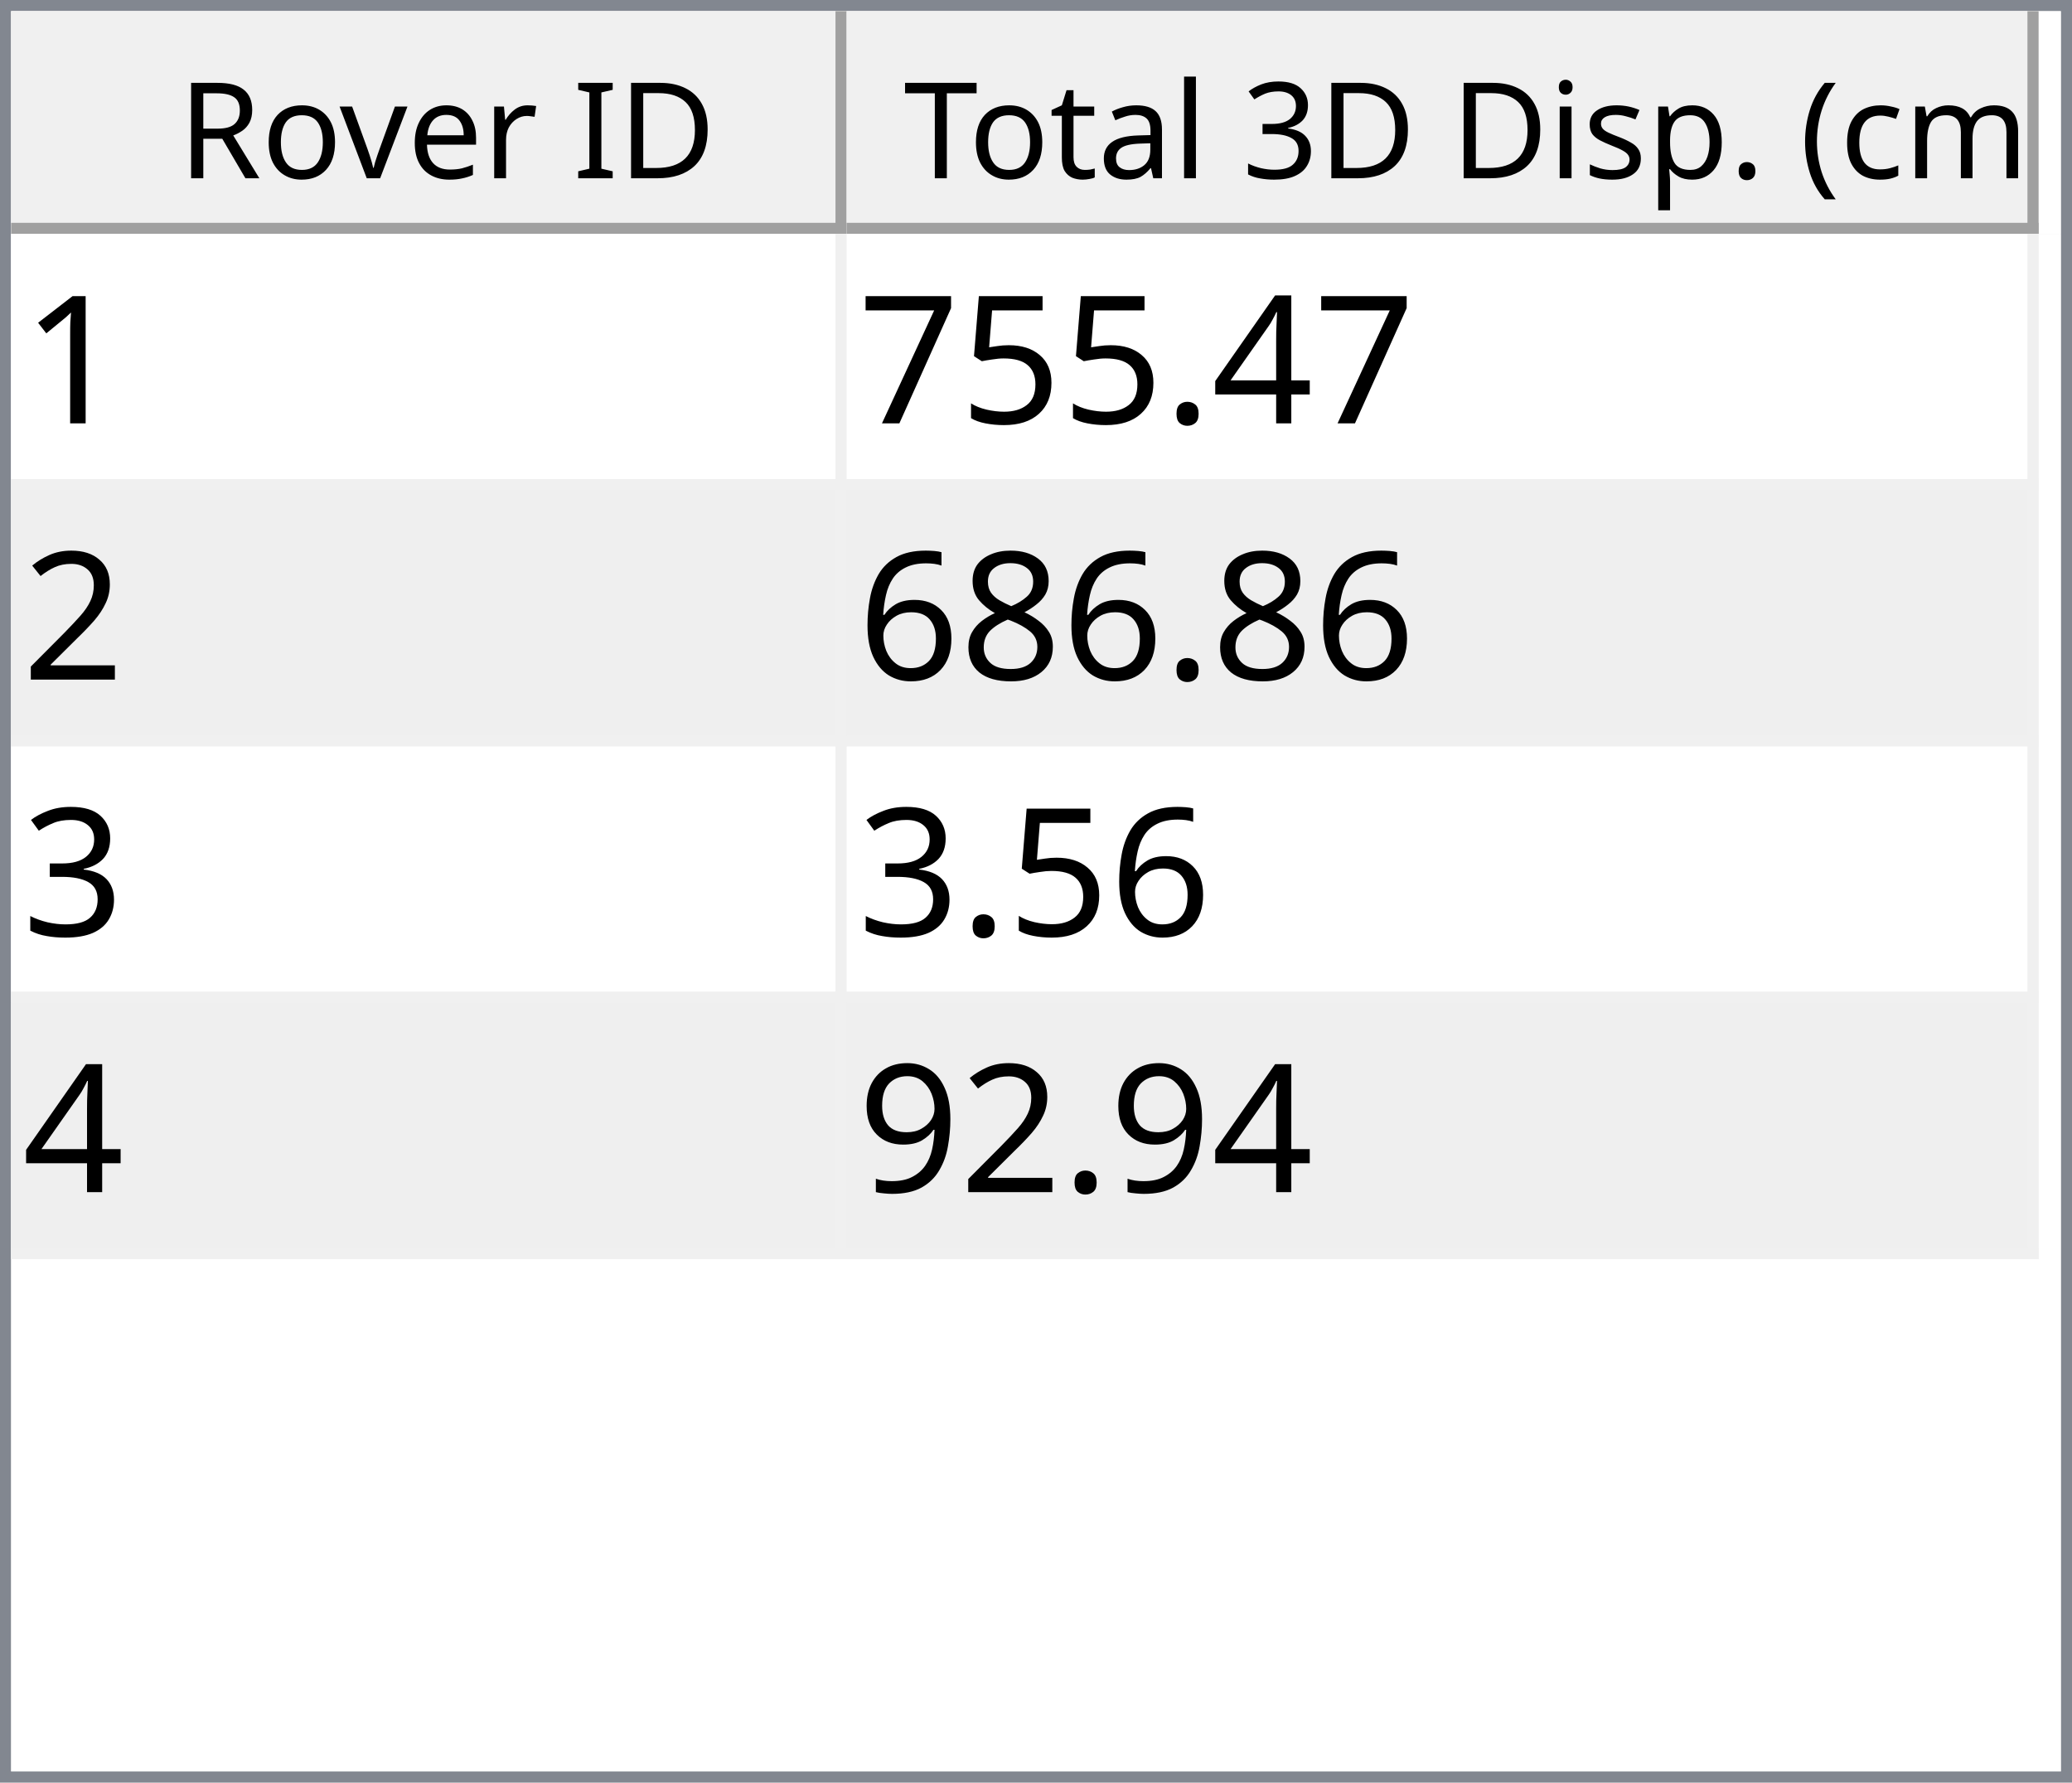
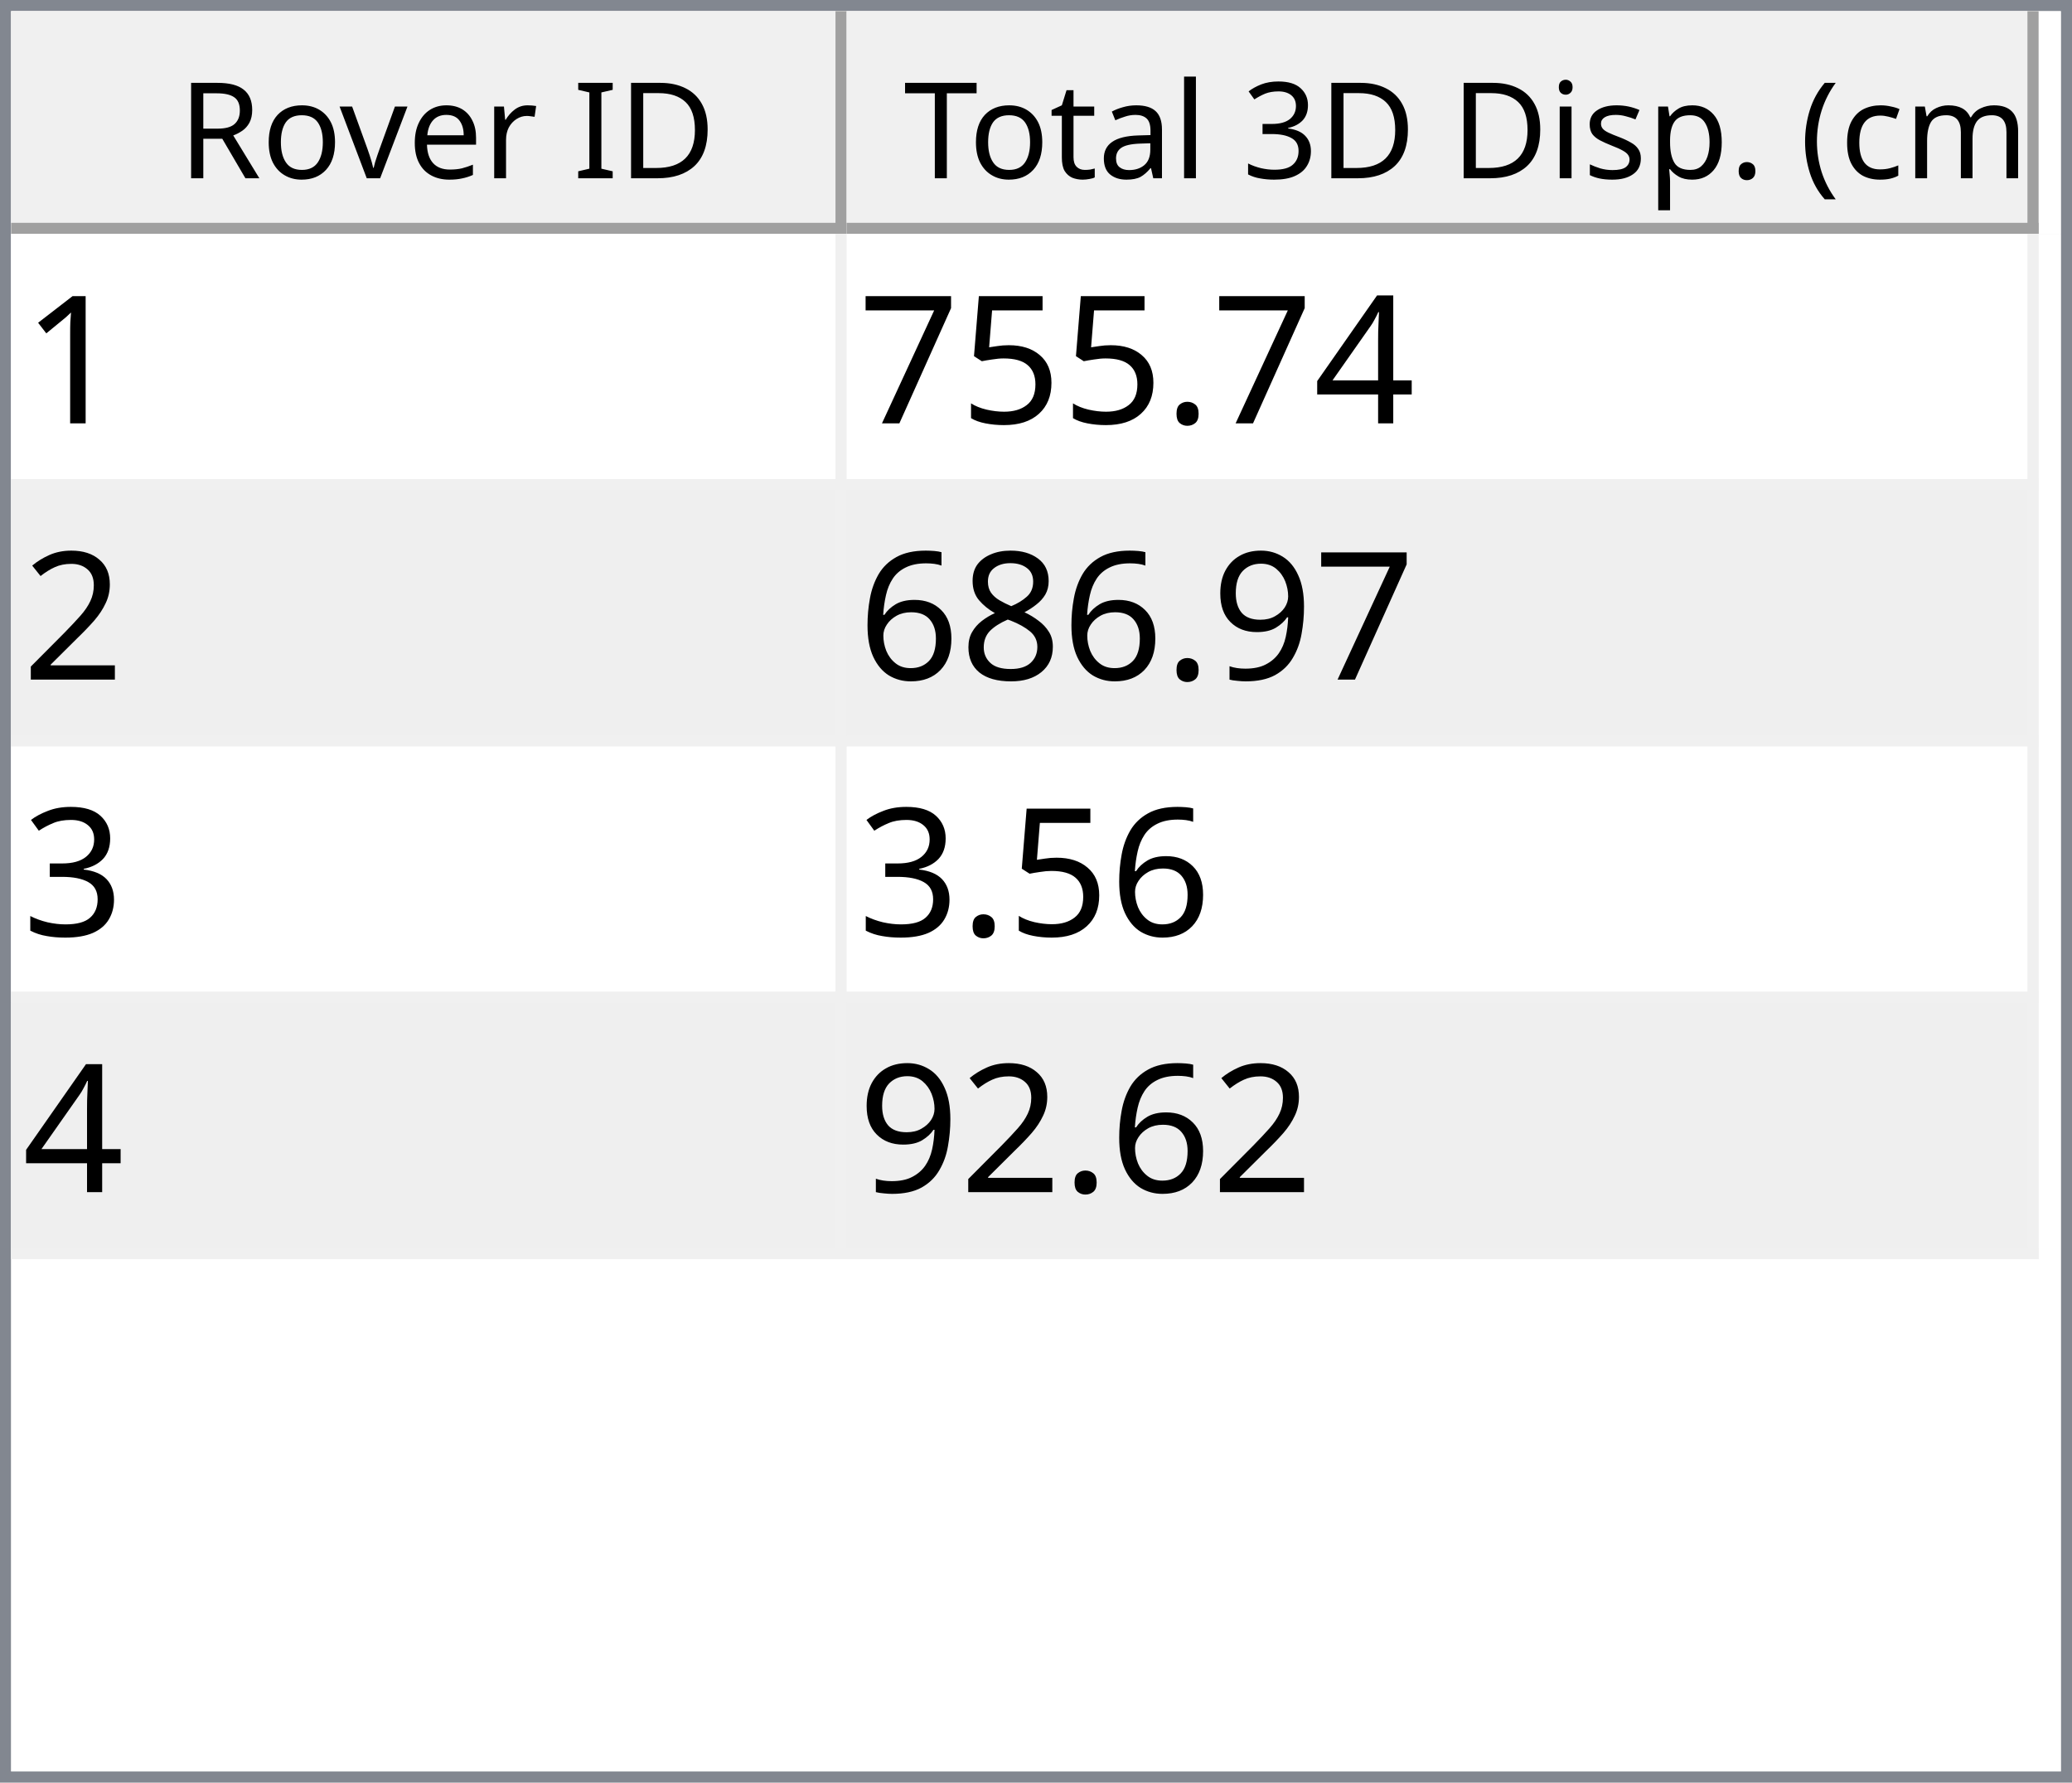
<svg xmlns="http://www.w3.org/2000/svg" style="fill-opacity:1; color-rendering:auto; color-interpolation:auto; text-rendering:auto; stroke:black; stroke-linecap:square; stroke-miterlimit:10; shape-rendering:auto; stroke-opacity:1; fill:black; stroke-dasharray:none; font-weight:normal; stroke-width:1; font-family:'Dialog'; font-style:normal; stroke-linejoin:miter; font-size:12px; stroke-dashoffset:0; image-rendering:auto;" width="186" height="160">
  <defs id="genericDefs" />
  <g>
    <defs id="defs1">
      <clipPath clipPathUnits="userSpaceOnUse" id="clipPath1">
        <path d="M0 0 L186 0 L186 160 L0 160 L0 0 Z" />
      </clipPath>
      <clipPath clipPathUnits="userSpaceOnUse" id="clipPath2">
        <path d="M0 0 L0 160 L186 160 L186 0 Z" />
      </clipPath>
      <clipPath clipPathUnits="userSpaceOnUse" id="clipPath3">
        <path d="M0 0 L0 20 L184 20 L184 0 Z" />
      </clipPath>
      <clipPath clipPathUnits="userSpaceOnUse" id="clipPath4">
        <path d="M0 0 L0 20 L75 20 L75 0 Z" />
      </clipPath>
      <clipPath clipPathUnits="userSpaceOnUse" id="clipPath5">
        <path d="M1 1 L1 19 L74 19 L74 1 Z" />
      </clipPath>
      <clipPath clipPathUnits="userSpaceOnUse" id="clipPath6">
        <path d="M0 0 L0 18 L73 18 L73 0 Z" />
      </clipPath>
      <clipPath clipPathUnits="userSpaceOnUse" id="clipPath7">
        <path d="M-0.5 -0.5 L-0.5 19.5 L74.5 19.5 L74.5 -0.5 Z" />
      </clipPath>
      <clipPath clipPathUnits="userSpaceOnUse" id="clipPath8">
        <path d="M0 0 L0 20 L107 20 L107 0 Z" />
      </clipPath>
      <clipPath clipPathUnits="userSpaceOnUse" id="clipPath9">
        <path d="M1 1 L1 19 L106 19 L106 1 Z" />
      </clipPath>
      <clipPath clipPathUnits="userSpaceOnUse" id="clipPath10">
        <path d="M0 0 L0 18 L105 18 L105 0 Z" />
      </clipPath>
      <clipPath clipPathUnits="userSpaceOnUse" id="clipPath11">
        <path d="M-0.5 -0.5 L-0.5 19.5 L106.5 19.5 L106.5 -0.5 Z" />
      </clipPath>
      <clipPath clipPathUnits="userSpaceOnUse" id="clipPath12">
        <path d="M0 0 L0 138 L184 138 L184 0 Z" />
      </clipPath>
      <clipPath clipPathUnits="userSpaceOnUse" id="clipPath13">
        <path d="M0 0 L0 92 L182 92 L182 0 Z" />
      </clipPath>
      <clipPath clipPathUnits="userSpaceOnUse" id="clipPath14">
        <path d="M-0.5 -0.5 L-0.5 91.5 L181.5 91.5 L181.5 -0.5 Z" />
      </clipPath>
      <clipPath clipPathUnits="userSpaceOnUse" id="clipPath15">
        <path d="M0 0 L0 22 L74 22 L74 0 Z" />
      </clipPath>
      <clipPath clipPathUnits="userSpaceOnUse" id="clipPath16">
        <path d="M0 0 L0 22 L106 22 L106 0 Z" />
      </clipPath>
      <font horiz-adv-x="64.551" id="font1">
        <font-face ascent="107.91" descent="25.098" units-per-em="100" style="font-style:normal; font-family:Segoe UI; font-weight:normal;" />
        <missing-glyph horiz-adv-x="64.551" d="M8.109 0 L8.109 68.266 L56.453 68.266 L56.453 0 L8.109 0 ZM15.328 7.234 L49.219 7.234 L49.219 61.031 L15.328 61.031 L15.328 7.234 Z" />
        <glyph unicode="D" horiz-adv-x="70.117" d="M9.188 0 L9.188 70.016 L28.516 70.016 Q65.531 70.016 65.531 35.891 Q65.531 19.672 55.25 9.836 Q44.969 0 27.734 0 L9.188 0 ZM17.391 62.594 L17.391 7.422 L27.828 7.422 Q41.609 7.422 49.273 14.797 Q56.938 22.172 56.938 35.688 Q56.938 62.594 28.328 62.594 L17.391 62.594 Z" />
        <glyph unicode="I" horiz-adv-x="26.611" d="M17.391 0 L9.188 0 L9.188 70.016 L17.391 70.016 L17.391 0 Z" />
        <glyph unicode=" " horiz-adv-x="27.393" d="" />
        <glyph unicode="r" horiz-adv-x="34.766" d="M34.188 41.891 Q32.078 43.5 28.125 43.5 Q23 43.5 19.555 38.672 Q16.109 33.844 16.109 25.484 L16.109 0 L8.109 0 L8.109 50 L16.109 50 L16.109 39.703 L16.312 39.703 Q18.016 44.969 21.531 47.922 Q25.047 50.875 29.391 50.875 Q32.516 50.875 34.188 50.203 L34.188 41.891 Z" />
        <glyph unicode="e" horiz-adv-x="52.295" d="M48.297 23 L12.984 23 Q13.188 14.656 17.484 10.109 Q21.781 5.562 29.297 5.562 Q37.75 5.562 44.828 11.141 L44.828 3.609 Q38.234 -1.172 27.391 -1.172 Q16.797 -1.172 10.742 5.641 Q4.688 12.453 4.688 24.812 Q4.688 36.469 11.305 43.82 Q17.922 51.172 27.734 51.172 Q37.547 51.172 42.922 44.828 Q48.297 38.484 48.297 27.203 L48.297 23 ZM40.094 29.781 Q40.047 36.719 36.75 40.578 Q33.453 44.438 27.594 44.438 Q21.922 44.438 17.969 40.383 Q14.016 36.328 13.094 29.781 L40.094 29.781 Z" />
        <glyph unicode="v" horiz-adv-x="47.9" d="M47.406 50 L27.484 0 L19.625 0 L0.688 50 L9.469 50 L22.172 13.672 Q23.578 9.672 23.922 6.688 L24.125 6.688 Q24.609 10.453 25.688 13.484 L38.969 50 L47.406 50 Z" />
        <glyph unicode="o" horiz-adv-x="58.594" d="M29 -1.172 Q17.922 -1.172 11.305 5.836 Q4.688 12.844 4.688 24.422 Q4.688 37.016 11.57 44.094 Q18.453 51.172 30.172 51.172 Q41.359 51.172 47.633 44.289 Q53.906 37.406 53.906 25.203 Q53.906 13.234 47.141 6.031 Q40.375 -1.172 29 -1.172 ZM29.594 44.438 Q21.875 44.438 17.383 39.188 Q12.891 33.938 12.891 24.703 Q12.891 15.828 17.43 10.695 Q21.969 5.562 29.594 5.562 Q37.359 5.562 41.531 10.594 Q45.703 15.625 45.703 24.906 Q45.703 34.281 41.531 39.359 Q37.359 44.438 29.594 44.438 Z" />
        <glyph unicode="R" horiz-adv-x="59.814" d="M59.375 0 L49.609 0 L37.891 19.625 Q36.281 22.359 34.766 24.289 Q33.25 26.219 31.664 27.438 Q30.078 28.656 28.25 29.219 Q26.422 29.781 24.125 29.781 L17.391 29.781 L17.391 0 L9.188 0 L9.188 70.016 L30.078 70.016 Q34.672 70.016 38.555 68.867 Q42.438 67.719 45.289 65.375 Q48.141 63.031 49.758 59.547 Q51.375 56.062 51.375 51.375 Q51.375 47.703 50.273 44.656 Q49.172 41.609 47.148 39.211 Q45.125 36.812 42.266 35.133 Q39.406 33.453 35.844 32.516 L35.844 32.328 Q37.594 31.547 38.891 30.547 Q40.188 29.547 41.359 28.18 Q42.531 26.812 43.68 25.078 Q44.828 23.344 46.234 21.047 L59.375 0 ZM17.391 62.594 L17.391 37.203 L28.516 37.203 Q31.594 37.203 34.203 38.133 Q36.812 39.062 38.719 40.797 Q40.625 42.531 41.703 45.047 Q42.781 47.562 42.781 50.688 Q42.781 56.297 39.141 59.445 Q35.5 62.594 28.609 62.594 L17.391 62.594 Z" />
        <glyph unicode=")" horiz-adv-x="30.176" d="M8.297 -15.922 L1.172 -15.922 Q16.406 2.344 16.406 26.812 Q16.406 51.469 1.078 70.016 L8.297 70.016 Q23.531 52.156 23.531 26.703 Q23.531 1.375 8.297 -15.922 Z" />
        <glyph unicode="m" horiz-adv-x="86.133" d="M79.109 0 L71.094 0 L71.094 28.719 Q71.094 37.016 68.531 40.727 Q65.969 44.438 59.906 44.438 Q54.781 44.438 51.195 39.75 Q47.609 35.062 47.609 28.516 L47.609 0 L39.594 0 L39.594 29.688 Q39.594 44.438 28.219 44.438 Q22.953 44.438 19.531 40.016 Q16.109 35.594 16.109 28.516 L16.109 0 L8.109 0 L8.109 50 L16.109 50 L16.109 42.094 L16.312 42.094 Q21.625 51.172 31.844 51.172 Q36.969 51.172 40.773 48.312 Q44.578 45.453 46 40.828 Q51.562 51.172 62.594 51.172 Q79.109 51.172 79.109 30.812 L79.109 0 Z" />
        <glyph unicode="c" horiz-adv-x="46.191" d="M42.188 2.297 Q36.422 -1.172 28.516 -1.172 Q17.828 -1.172 11.258 5.789 Q4.688 12.75 4.688 23.828 Q4.688 36.188 11.766 43.68 Q18.844 51.172 30.672 51.172 Q37.25 51.172 42.281 48.734 L42.281 40.531 Q36.719 44.438 30.375 44.438 Q22.703 44.438 17.797 38.945 Q12.891 33.453 12.891 24.516 Q12.891 15.719 17.508 10.641 Q22.125 5.562 29.891 5.562 Q36.422 5.562 42.188 9.906 L42.188 2.297 Z" />
        <glyph unicode="(" horiz-adv-x="30.176" d="M29.109 -15.922 L21.969 -15.922 Q6.844 1.375 6.844 26.703 Q6.844 52.156 21.969 70.016 L29.203 70.016 Q13.875 51.469 13.875 26.812 Q13.875 2.344 29.109 -15.922 Z" />
        <glyph unicode="." horiz-adv-x="21.68" d="M10.891 -1.078 Q8.641 -1.078 7.055 0.539 Q5.469 2.156 5.469 4.391 Q5.469 6.641 7.055 8.273 Q8.641 9.906 10.891 9.906 Q13.188 9.906 14.797 8.273 Q16.406 6.641 16.406 4.391 Q16.406 2.156 14.797 0.539 Q13.188 -1.078 10.891 -1.078 Z" />
        <glyph unicode="p" horiz-adv-x="58.789" d="M16.312 7.234 L16.109 7.234 L16.109 -23 L8.109 -23 L8.109 50 L16.109 50 L16.109 41.219 L16.312 41.219 Q22.219 51.172 33.594 51.172 Q43.266 51.172 48.688 44.461 Q54.109 37.75 54.109 26.469 Q54.109 13.922 48 6.375 Q41.891 -1.172 31.297 -1.172 Q21.578 -1.172 16.312 7.234 ZM16.109 27.391 L16.109 20.406 Q16.109 14.203 20.141 9.883 Q24.172 5.562 30.375 5.562 Q37.641 5.562 41.773 11.133 Q45.906 16.703 45.906 26.609 Q45.906 34.969 42.047 39.703 Q38.188 44.438 31.594 44.438 Q24.609 44.438 20.359 39.578 Q16.109 34.719 16.109 27.391 Z" />
        <glyph unicode="s" horiz-adv-x="42.432" d="M5.078 1.812 L5.078 10.406 Q11.625 5.562 19.484 5.562 Q30.031 5.562 30.031 12.594 Q30.031 14.594 29.125 15.992 Q28.219 17.391 26.68 18.461 Q25.141 19.531 23.07 20.383 Q21 21.234 18.609 22.172 Q15.281 23.484 12.766 24.828 Q10.25 26.172 8.57 27.859 Q6.891 29.547 6.031 31.695 Q5.172 33.844 5.172 36.719 Q5.172 40.234 6.789 42.945 Q8.406 45.656 11.086 47.484 Q13.766 49.312 17.211 50.242 Q20.656 51.172 24.312 51.172 Q30.812 51.172 35.938 48.922 L35.938 40.828 Q30.422 44.438 23.25 44.438 Q21 44.438 19.195 43.922 Q17.391 43.406 16.094 42.477 Q14.797 41.547 14.086 40.258 Q13.375 38.969 13.375 37.406 Q13.375 35.453 14.086 34.133 Q14.797 32.812 16.164 31.789 Q17.531 30.766 19.484 29.938 Q21.438 29.109 23.922 28.125 Q27.25 26.859 29.883 25.516 Q32.516 24.172 34.375 22.484 Q36.234 20.797 37.234 18.602 Q38.234 16.406 38.234 13.375 Q38.234 9.672 36.602 6.938 Q34.969 4.203 32.234 2.398 Q29.5 0.594 25.93 -0.289 Q22.359 -1.172 18.453 -1.172 Q10.75 -1.172 5.078 1.812 Z" />
        <glyph unicode="i" horiz-adv-x="24.219" d="M12.203 62.703 Q10.062 62.703 8.547 64.164 Q7.031 65.625 7.031 67.875 Q7.031 70.125 8.547 71.609 Q10.062 73.094 12.203 73.094 Q14.406 73.094 15.945 71.609 Q17.484 70.125 17.484 67.875 Q17.484 65.719 15.945 64.211 Q14.406 62.703 12.203 62.703 ZM16.109 0 L8.109 0 L8.109 50 L16.109 50 L16.109 0 Z" />
        <glyph unicode="3" horiz-adv-x="53.906" d="M46.531 19.828 Q46.531 15.094 44.75 11.211 Q42.969 7.328 39.719 4.57 Q36.469 1.812 31.93 0.297 Q27.391 -1.219 21.922 -1.219 Q11.922 -1.219 6 2.594 L6 11.188 Q13.094 5.609 22.219 5.609 Q25.875 5.609 28.828 6.539 Q31.781 7.469 33.906 9.227 Q36.031 10.984 37.18 13.477 Q38.328 15.969 38.328 19.094 Q38.328 32.812 18.797 32.812 L12.984 32.812 L12.984 39.594 L18.5 39.594 Q35.797 39.594 35.797 52.484 Q35.797 64.406 22.609 64.406 Q15.188 64.406 8.688 59.422 L8.688 67.188 Q15.375 71.188 24.609 71.188 Q29 71.188 32.57 69.969 Q36.141 68.75 38.68 66.555 Q41.219 64.359 42.609 61.281 Q44 58.203 44 54.5 Q44 40.672 30.031 36.719 L30.031 36.531 Q33.594 36.141 36.625 34.797 Q39.656 33.453 41.852 31.305 Q44.047 29.156 45.289 26.25 Q46.531 23.344 46.531 19.828 Z" />
        <glyph unicode="l" horiz-adv-x="24.219" d="M16.109 0 L8.109 0 L8.109 74.031 L16.109 74.031 L16.109 0 Z" />
        <glyph unicode="a" horiz-adv-x="50.879" d="M43.891 0 L35.891 0 L35.891 7.812 L35.688 7.812 Q30.469 -1.172 20.312 -1.172 Q12.844 -1.172 8.617 2.781 Q4.391 6.734 4.391 13.281 Q4.391 27.297 20.906 29.594 L35.891 31.688 Q35.891 44.438 25.594 44.438 Q16.547 44.438 9.281 38.281 L9.281 46.484 Q16.656 51.172 26.266 51.172 Q43.891 51.172 43.891 32.516 L43.891 0 ZM35.891 25.297 L23.828 23.641 Q18.266 22.859 15.43 20.875 Q12.594 18.891 12.594 13.875 Q12.594 10.203 15.211 7.883 Q17.828 5.562 22.172 5.562 Q28.125 5.562 32.008 9.742 Q35.891 13.922 35.891 20.312 L35.891 25.297 Z" />
        <glyph unicode="t" horiz-adv-x="33.887" d="M31.297 0.484 Q28.469 -1.078 23.828 -1.078 Q10.688 -1.078 10.688 13.578 L10.688 43.172 L2.094 43.172 L2.094 50 L10.688 50 L10.688 62.203 L18.703 64.797 L18.703 50 L31.297 50 L31.297 43.172 L18.703 43.172 L18.703 14.984 Q18.703 9.969 20.414 7.82 Q22.125 5.672 26.078 5.672 Q29.109 5.672 31.297 7.328 L31.297 0.484 Z" />
        <glyph unicode="T" horiz-adv-x="52.393" d="M50.594 62.594 L30.375 62.594 L30.375 0 L22.172 0 L22.172 62.594 L2 62.594 L2 70.016 L50.594 70.016 L50.594 62.594 Z" />
      </font>
      <font horiz-adv-x="75.0" id="font2">
        <font-face ascent="100.537" descent="21.973" units-per-em="100" style="font-style:normal; font-family:sans-serif; font-weight:normal;" />
        <missing-glyph horiz-adv-x="75.0" d="M12.5 0 L12.5 62.5 L62.5 62.5 L62.5 0 L12.5 0 ZM14.062 1.562 L60.938 1.562 L60.938 60.938 L14.062 60.938 L14.062 1.562 Z" />
        <glyph unicode="1" horiz-adv-x="55.615" d="M37.25 0 L28.469 0 L28.469 56 Q25.297 52.984 20.141 49.953 Q14.984 46.922 10.891 45.406 L10.891 53.906 Q18.266 57.375 23.781 62.305 Q29.297 67.234 31.594 71.875 L37.25 71.875 L37.25 0 Z" />
        <glyph unicode="4" horiz-adv-x="55.615" d="M32.328 0 L32.328 17.141 L1.266 17.141 L1.266 25.203 L33.938 71.578 L41.109 71.578 L41.109 25.203 L50.781 25.203 L50.781 17.141 L41.109 17.141 L41.109 0 L32.328 0 ZM32.328 25.203 L32.328 57.469 L9.906 25.203 L32.328 25.203 Z" />
        <glyph unicode="." horiz-adv-x="27.783" d="M9.078 0 L9.078 10.016 L19.094 10.016 L19.094 0 L9.078 0 Z" />
        <glyph unicode="5" horiz-adv-x="55.615" d="M4.156 18.75 L13.375 19.531 Q14.406 12.797 18.141 9.398 Q21.875 6 27.156 6 Q33.5 6 37.891 10.789 Q42.281 15.578 42.281 23.484 Q42.281 31 38.062 35.352 Q33.844 39.703 27 39.703 Q22.75 39.703 19.336 37.773 Q15.922 35.844 13.969 32.766 L5.719 33.844 L12.641 70.609 L48.25 70.609 L48.25 62.203 L19.672 62.203 L15.828 42.969 Q22.266 47.469 29.344 47.469 Q38.719 47.469 45.164 40.969 Q51.609 34.469 51.609 24.266 Q51.609 14.547 45.953 7.469 Q39.062 -1.219 27.156 -1.219 Q17.391 -1.219 11.211 4.25 Q5.031 9.719 4.156 18.75 Z" />
        <glyph unicode="7" horiz-adv-x="55.615" d="M4.734 62.203 L4.734 70.656 L51.078 70.656 L51.078 63.812 Q44.234 56.547 37.523 44.484 Q30.812 32.422 27.156 19.672 Q24.516 10.688 23.781 0 L14.75 0 Q14.891 8.453 18.062 20.414 Q21.234 32.375 27.172 43.484 Q33.109 54.594 39.797 62.203 L4.734 62.203 Z" />
        <glyph unicode="2" horiz-adv-x="55.615" d="M50.344 8.453 L50.344 0 L3.031 0 Q2.938 3.172 4.047 6.109 Q5.859 10.938 9.836 15.625 Q13.812 20.312 21.344 26.469 Q33.016 36.031 37.117 41.625 Q41.219 47.219 41.219 52.203 Q41.219 57.422 37.477 61.008 Q33.734 64.594 27.734 64.594 Q21.391 64.594 17.578 60.789 Q13.766 56.984 13.719 50.25 L4.688 51.172 Q5.609 61.281 11.664 66.578 Q17.719 71.875 27.938 71.875 Q38.234 71.875 44.242 66.164 Q50.25 60.453 50.25 52 Q50.25 47.703 48.492 43.555 Q46.734 39.406 42.656 34.812 Q38.578 30.219 29.109 22.219 Q21.188 15.578 18.945 13.211 Q16.703 10.844 15.234 8.453 L50.344 8.453 Z" />
+         <glyph unicode="9" horiz-adv-x="55.615" d="M5.469 16.547 L13.922 17.328 Q14.984 11.375 18.016 8.688 Q21.047 6 25.781 6 Q29.828 6 32.883 7.859 Q35.938 9.719 37.891 12.82 Q39.844 15.922 41.164 21.195 Q42.484 26.469 42.484 31.938 Q42.484 32.516 42.438 33.688 Q39.797 29.5 35.234 26.883 Q30.672 24.266 25.344 24.266 Q16.453 24.266 10.305 30.711 Q4.156 37.156 4.156 47.703 Q4.156 58.594 10.578 65.234 Q17 71.875 26.656 71.875 Q33.641 71.875 39.43 68.117 Q45.219 64.359 48.219 57.398 Q51.219 50.438 51.219 37.25 Q51.219 23.531 48.242 15.406 Q45.266 7.281 39.383 3.031 Q33.5 -1.219 25.594 -1.219 Q17.188 -1.219 11.867 3.445 Q6.547 8.109 5.469 16.547 ZM41.453 48.141 Q41.453 55.719 37.43 60.156 Q33.406 64.594 27.734 64.594 Q21.875 64.594 17.531 59.812 Q13.188 55.031 13.188 47.406 Q13.188 40.578 17.312 36.305 Q21.438 32.031 27.484 32.031 Q33.594 32.031 37.523 36.305 Q41.453 40.578 41.453 48.141 Z" />
        <glyph unicode="8" horiz-adv-x="55.615" d="M17.672 38.812 Q12.203 40.828 9.57 44.539 Q6.938 48.25 6.938 53.422 Q6.938 61.234 12.555 66.555 Q18.172 71.875 27.484 71.875 Q36.859 71.875 42.578 66.43 Q48.297 60.984 48.297 53.172 Q48.297 48.188 45.68 44.508 Q43.062 40.828 37.75 38.812 Q44.344 36.672 47.781 31.883 Q51.219 27.094 51.219 20.453 Q51.219 11.281 44.727 5.031 Q38.234 -1.219 27.641 -1.219 Q17.047 -1.219 10.547 5.055 Q4.047 11.328 4.047 20.703 Q4.047 27.688 7.594 32.398 Q11.141 37.109 17.672 38.812 ZM15.922 53.719 Q15.922 48.641 19.195 45.414 Q22.469 42.188 27.688 42.188 Q32.766 42.188 36.016 45.383 Q39.266 48.578 39.266 53.219 Q39.266 58.062 35.914 61.359 Q32.562 64.656 27.594 64.656 Q22.562 64.656 19.242 61.43 Q15.922 58.203 15.922 53.719 ZM13.094 20.656 Q13.094 16.891 14.875 13.375 Q16.656 9.859 20.172 7.93 Q23.688 6 27.734 6 Q34.031 6 38.133 10.055 Q42.234 14.109 42.234 20.359 Q42.234 26.703 38.016 30.859 Q33.797 35.016 27.438 35.016 Q21.234 35.016 17.164 30.914 Q13.094 26.812 13.094 20.656 Z" />
        <glyph unicode="6" horiz-adv-x="55.615" d="M49.75 54.047 L41.016 53.375 Q39.844 58.547 37.703 60.891 Q34.125 64.656 28.906 64.656 Q24.703 64.656 21.531 62.312 Q17.391 59.281 14.992 53.469 Q12.594 47.656 12.5 36.922 Q15.672 41.75 20.266 44.094 Q24.859 46.438 29.891 46.438 Q38.672 46.438 44.852 39.969 Q51.031 33.5 51.031 23.25 Q51.031 16.5 48.125 10.719 Q45.219 4.938 40.141 1.859 Q35.062 -1.219 28.609 -1.219 Q17.625 -1.219 10.695 6.859 Q3.766 14.938 3.766 33.5 Q3.766 54.25 11.422 63.672 Q18.109 71.875 29.438 71.875 Q37.891 71.875 43.289 67.141 Q48.688 62.406 49.75 54.047 ZM13.875 23.188 Q13.875 18.656 15.797 14.508 Q17.719 10.359 21.188 8.18 Q24.656 6 28.469 6 Q34.031 6 38.039 10.492 Q42.047 14.984 42.047 22.703 Q42.047 30.125 38.086 34.398 Q34.125 38.672 28.125 38.672 Q22.172 38.672 18.023 34.398 Q13.875 30.125 13.875 23.188 Z" />
        <glyph unicode="3" horiz-adv-x="55.615" d="M4.203 18.891 L12.984 20.062 Q14.5 12.594 18.141 9.297 Q21.781 6 27 6 Q33.203 6 37.477 10.297 Q41.75 14.594 41.75 20.953 Q41.75 27 37.797 30.93 Q33.844 34.859 27.734 34.859 Q25.25 34.859 21.531 33.891 L22.516 41.609 Q23.391 41.5 23.922 41.5 Q29.547 41.5 34.039 44.43 Q38.531 47.359 38.531 53.469 Q38.531 58.297 35.258 61.477 Q31.984 64.656 26.812 64.656 Q21.688 64.656 18.266 61.43 Q14.844 58.203 13.875 51.766 L5.078 53.328 Q6.688 62.156 12.398 67.016 Q18.109 71.875 26.609 71.875 Q32.469 71.875 37.398 69.359 Q42.328 66.844 44.945 62.5 Q47.562 58.156 47.562 53.266 Q47.562 48.641 45.07 44.828 Q42.578 41.016 37.703 38.766 Q44.047 37.312 47.562 32.695 Q51.078 28.078 51.078 21.141 Q51.078 11.766 44.242 5.25 Q37.406 -1.266 26.953 -1.266 Q17.531 -1.266 11.305 4.352 Q5.078 9.969 4.203 18.891 Z" />
-         <glyph unicode="9" horiz-adv-x="55.615" d="M5.469 16.547 L13.922 17.328 Q14.984 11.375 18.016 8.688 Q21.047 6 25.781 6 Q29.828 6 32.883 7.859 Q35.938 9.719 37.891 12.82 Q39.844 15.922 41.164 21.195 Q42.484 26.469 42.484 31.938 Q42.484 32.516 42.438 33.688 Q39.797 29.5 35.234 26.883 Q30.672 24.266 25.344 24.266 Q16.453 24.266 10.305 30.711 Q4.156 37.156 4.156 47.703 Q4.156 58.594 10.578 65.234 Q17 71.875 26.656 71.875 Q33.641 71.875 39.43 68.117 Q45.219 64.359 48.219 57.398 Q51.219 50.438 51.219 37.25 Q51.219 23.531 48.242 15.406 Q45.266 7.281 39.383 3.031 Q33.5 -1.219 25.594 -1.219 Q17.188 -1.219 11.867 3.445 Q6.547 8.109 5.469 16.547 ZM41.453 48.141 Q41.453 55.719 37.43 60.156 Q33.406 64.594 27.734 64.594 Q21.875 64.594 17.531 59.812 Q13.188 55.031 13.188 47.406 Q13.188 40.578 17.312 36.305 Q21.438 32.031 27.484 32.031 Q33.594 32.031 37.523 36.305 Q41.453 40.578 41.453 48.141 Z" />
      </font>
    </defs>
    <g style="fill:white; stroke:white;">
      <rect x="0" y="0" width="186" style="clip-path:url(#clipPath1); stroke:none;" height="160" />
    </g>
    <g style="fill:white; text-rendering:optimizeSpeed; color-rendering:optimizeSpeed; image-rendering:optimizeSpeed; shape-rendering:crispEdges; stroke:white; color-interpolation:sRGB;">
      <rect x="0" width="186" height="160" y="0" style="stroke:none;" />
      <path style="stroke:none;" d="M0 160 L186 160 L186 0 L0 0 Z" />
    </g>
    <g style="fill:rgb(240,240,240); font-family:'Segoe UI'; stroke:rgb(240,240,240);">
      <rect x="0" y="0" width="186" style="clip-path:url(#clipPath2); stroke:none;" height="160" />
    </g>
    <g style="fill:rgb(130,135,144); font-family:'Segoe UI'; stroke:rgb(130,135,144);">
      <path d="M0 0 L186 0 L186 160 L0 160 L0 0 ZM1 1 L185 1 L185 159 L1 159 L1 1 Z" style="fill-rule:evenodd; clip-path:url(#clipPath2); stroke:none;" />
    </g>
    <g style="fill:white; font-family:'Segoe UI'; stroke:white;" transform="translate(1,1)">
      <rect x="0" y="0" width="184" style="clip-path:url(#clipPath3); stroke:none;" height="20" />
    </g>
    <g style="fill:rgb(240,240,240); font-family:'Segoe UI'; stroke:rgb(240,240,240);" transform="translate(1,1)">
      <rect x="0" y="0" width="75" style="clip-path:url(#clipPath4); stroke:none;" height="20" />
    </g>
    <g style="font-family:'Segoe UI';" transform="translate(2,2)">
      <text x="14" xml:space="preserve" y="14" style="clip-path:url(#clipPath6); stroke:none;">Rover ID</text>
    </g>
    <g style="fill:rgb(160,160,160); font-family:'Segoe UI'; stroke:rgb(160,160,160); stroke-linejoin:bevel;" transform="translate(1.5,1.5)">
      <line x1="74" x2="74" y1="0" style="fill:none; clip-path:url(#clipPath7);" y2="19" />
    </g>
    <g style="fill:rgb(160,160,160); font-family:'Segoe UI'; stroke:rgb(160,160,160); stroke-linejoin:bevel;" transform="matrix(1,0,0,1,1,1) translate(0.5,0.5)">
      <line x1="0" x2="74" y1="19" style="fill:none; clip-path:url(#clipPath7);" y2="19" />
    </g>
    <g style="fill:rgb(240,240,240); font-family:'Segoe UI'; stroke:rgb(240,240,240);" transform="translate(76,1)">
      <rect x="0" y="0" width="107" style="clip-path:url(#clipPath8); stroke:none;" height="20" />
    </g>
    <g style="font-family:'Segoe UI';" transform="translate(77,2)">
      <text x="1" xml:space="preserve" y="14" style="clip-path:url(#clipPath10); stroke:none;"> Total 3D Disp. (cm)</text>
    </g>
    <g style="fill:rgb(160,160,160); font-family:'Segoe UI'; stroke:rgb(160,160,160); stroke-linejoin:bevel;" transform="translate(76.5,1.5)">
      <line x1="106" x2="106" y1="0" style="fill:none; clip-path:url(#clipPath11);" y2="19" />
    </g>
    <g style="fill:rgb(160,160,160); font-family:'Segoe UI'; stroke:rgb(160,160,160); stroke-linejoin:bevel;" transform="matrix(1,0,0,1,76,1) translate(0.5,0.5)">
      <line x1="0" x2="106" y1="19" style="fill:none; clip-path:url(#clipPath11);" y2="19" />
    </g>
    <g style="fill:white; font-family:'Segoe UI'; stroke:white;" transform="translate(1,21)">
      <rect x="0" y="0" width="184" style="clip-path:url(#clipPath12); stroke:none;" height="138" />
    </g>
    <g style="fill:rgb(240,240,240); font-size:16px; font-family:sans-serif; stroke:rgb(240,240,240);" transform="translate(1,21)">
      <rect x="0" y="0" width="182" style="clip-path:url(#clipPath13); stroke:none;" height="92" />
      <line transform="translate(0.5,0.5)" x1="0" x2="181" y1="22" style="clip-path:url(#clipPath14); fill:none; stroke-linejoin:bevel;" y2="22" />
    </g>
    <g transform="matrix(1,0,0,1,1,21) translate(0.5,0.5)" style="fill:rgb(240,240,240); font-size:16px; font-family:sans-serif; stroke:rgb(240,240,240); stroke-linejoin:bevel;">
      <line x1="0" x2="181" y1="45" style="fill:none; clip-path:url(#clipPath14);" y2="45" />
    </g>
    <g transform="matrix(1,0,0,1,1,21) translate(0.5,0.5)" style="fill:rgb(240,240,240); font-size:16px; font-family:sans-serif; stroke:rgb(240,240,240); stroke-linejoin:bevel;">
      <line x1="0" x2="181" y1="68" style="fill:none; clip-path:url(#clipPath14);" y2="68" />
    </g>
    <g transform="matrix(1,0,0,1,1,21) translate(0.5,0.5)" style="fill:rgb(240,240,240); font-size:16px; font-family:sans-serif; stroke:rgb(240,240,240); stroke-linejoin:bevel;">
      <line x1="0" x2="181" y1="91" style="fill:none; clip-path:url(#clipPath14);" y2="91" />
    </g>
    <g transform="matrix(1,0,0,1,1,21) translate(0.5,0.5)" style="fill:rgb(240,240,240); font-size:16px; font-family:sans-serif; stroke:rgb(240,240,240); stroke-linejoin:bevel;">
      <line x1="74" x2="74" y1="0" style="fill:none; clip-path:url(#clipPath14);" y2="91" />
    </g>
    <g transform="matrix(1,0,0,1,1,21) translate(0.5,0.5)" style="fill:rgb(240,240,240); font-size:16px; font-family:sans-serif; stroke:rgb(240,240,240); stroke-linejoin:bevel;">
      <line x1="181" x2="181" y1="0" style="fill:none; clip-path:url(#clipPath14);" y2="91" />
    </g>
    <g style="fill:white; font-size:16px; font-family:sans-serif; stroke:white;" transform="matrix(1,0,0,1,1,21)">
      <rect x="0" y="0" width="74" style="clip-path:url(#clipPath15); stroke:none;" height="22" />
      <text x="1" y="17" style="fill:black; clip-path:url(#clipPath15); stroke:none;" xml:space="preserve">1</text>
    </g>
    <g style="fill:white; font-size:16px; font-family:sans-serif; stroke:white;" transform="matrix(1,0,0,1,1,21) translate(75,0)">
      <rect x="0" y="0" width="106" style="clip-path:url(#clipPath16); stroke:none;" height="22" />
-       <text x="1" y="17" style="fill:black; clip-path:url(#clipPath16); stroke:none;" xml:space="preserve">755.47</text>
+       <text x="1" y="17" style="fill:black; clip-path:url(#clipPath16); stroke:none;" xml:space="preserve">755.74</text>
    </g>
    <g style="fill:rgb(239,239,239); font-size:16px; font-family:sans-serif; stroke:rgb(239,239,239);" transform="matrix(1,0,0,1,1,21) translate(0,23)">
      <rect x="0" y="0" width="74" style="clip-path:url(#clipPath15); stroke:none;" height="22" />
      <text x="1" y="17" style="fill:black; clip-path:url(#clipPath15); stroke:none;" xml:space="preserve">2</text>
    </g>
    <g style="fill:rgb(239,239,239); font-size:16px; font-family:sans-serif; stroke:rgb(239,239,239);" transform="matrix(1,0,0,1,1,21) translate(75,23)">
      <rect x="0" y="0" width="106" style="clip-path:url(#clipPath16); stroke:none;" height="22" />
-       <text x="1" y="17" style="fill:black; clip-path:url(#clipPath16); stroke:none;" xml:space="preserve">686.86</text>
+       <text x="1" y="17" style="fill:black; clip-path:url(#clipPath16); stroke:none;" xml:space="preserve">686.97</text>
    </g>
    <g style="fill:white; font-size:16px; font-family:sans-serif; stroke:white;" transform="matrix(1,0,0,1,1,21) translate(0,46)">
      <rect x="0" y="0" width="74" style="clip-path:url(#clipPath15); stroke:none;" height="22" />
      <text x="1" y="17" style="fill:black; clip-path:url(#clipPath15); stroke:none;" xml:space="preserve">3</text>
    </g>
    <g style="fill:white; font-size:16px; font-family:sans-serif; stroke:white;" transform="matrix(1,0,0,1,1,21) translate(75,46)">
      <rect x="0" y="0" width="106" style="clip-path:url(#clipPath16); stroke:none;" height="22" />
      <text x="1" y="17" style="fill:black; clip-path:url(#clipPath16); stroke:none;" xml:space="preserve">3.56</text>
    </g>
    <g style="fill:rgb(239,239,239); font-size:16px; font-family:sans-serif; stroke:rgb(239,239,239);" transform="matrix(1,0,0,1,1,21) translate(0,69)">
      <rect x="0" y="0" width="74" style="clip-path:url(#clipPath15); stroke:none;" height="22" />
      <text x="1" y="17" style="fill:black; clip-path:url(#clipPath15); stroke:none;" xml:space="preserve">4</text>
    </g>
    <g style="fill:rgb(239,239,239); font-size:16px; font-family:sans-serif; stroke:rgb(239,239,239);" transform="matrix(1,0,0,1,1,21) translate(75,69)">
      <rect x="0" y="0" width="106" style="clip-path:url(#clipPath16); stroke:none;" height="22" />
-       <text x="1" y="17" style="fill:black; clip-path:url(#clipPath16); stroke:none;" xml:space="preserve">92.94</text>
+       <text x="1" y="17" style="fill:black; clip-path:url(#clipPath16); stroke:none;" xml:space="preserve">92.62</text>
    </g>
  </g>
</svg>
